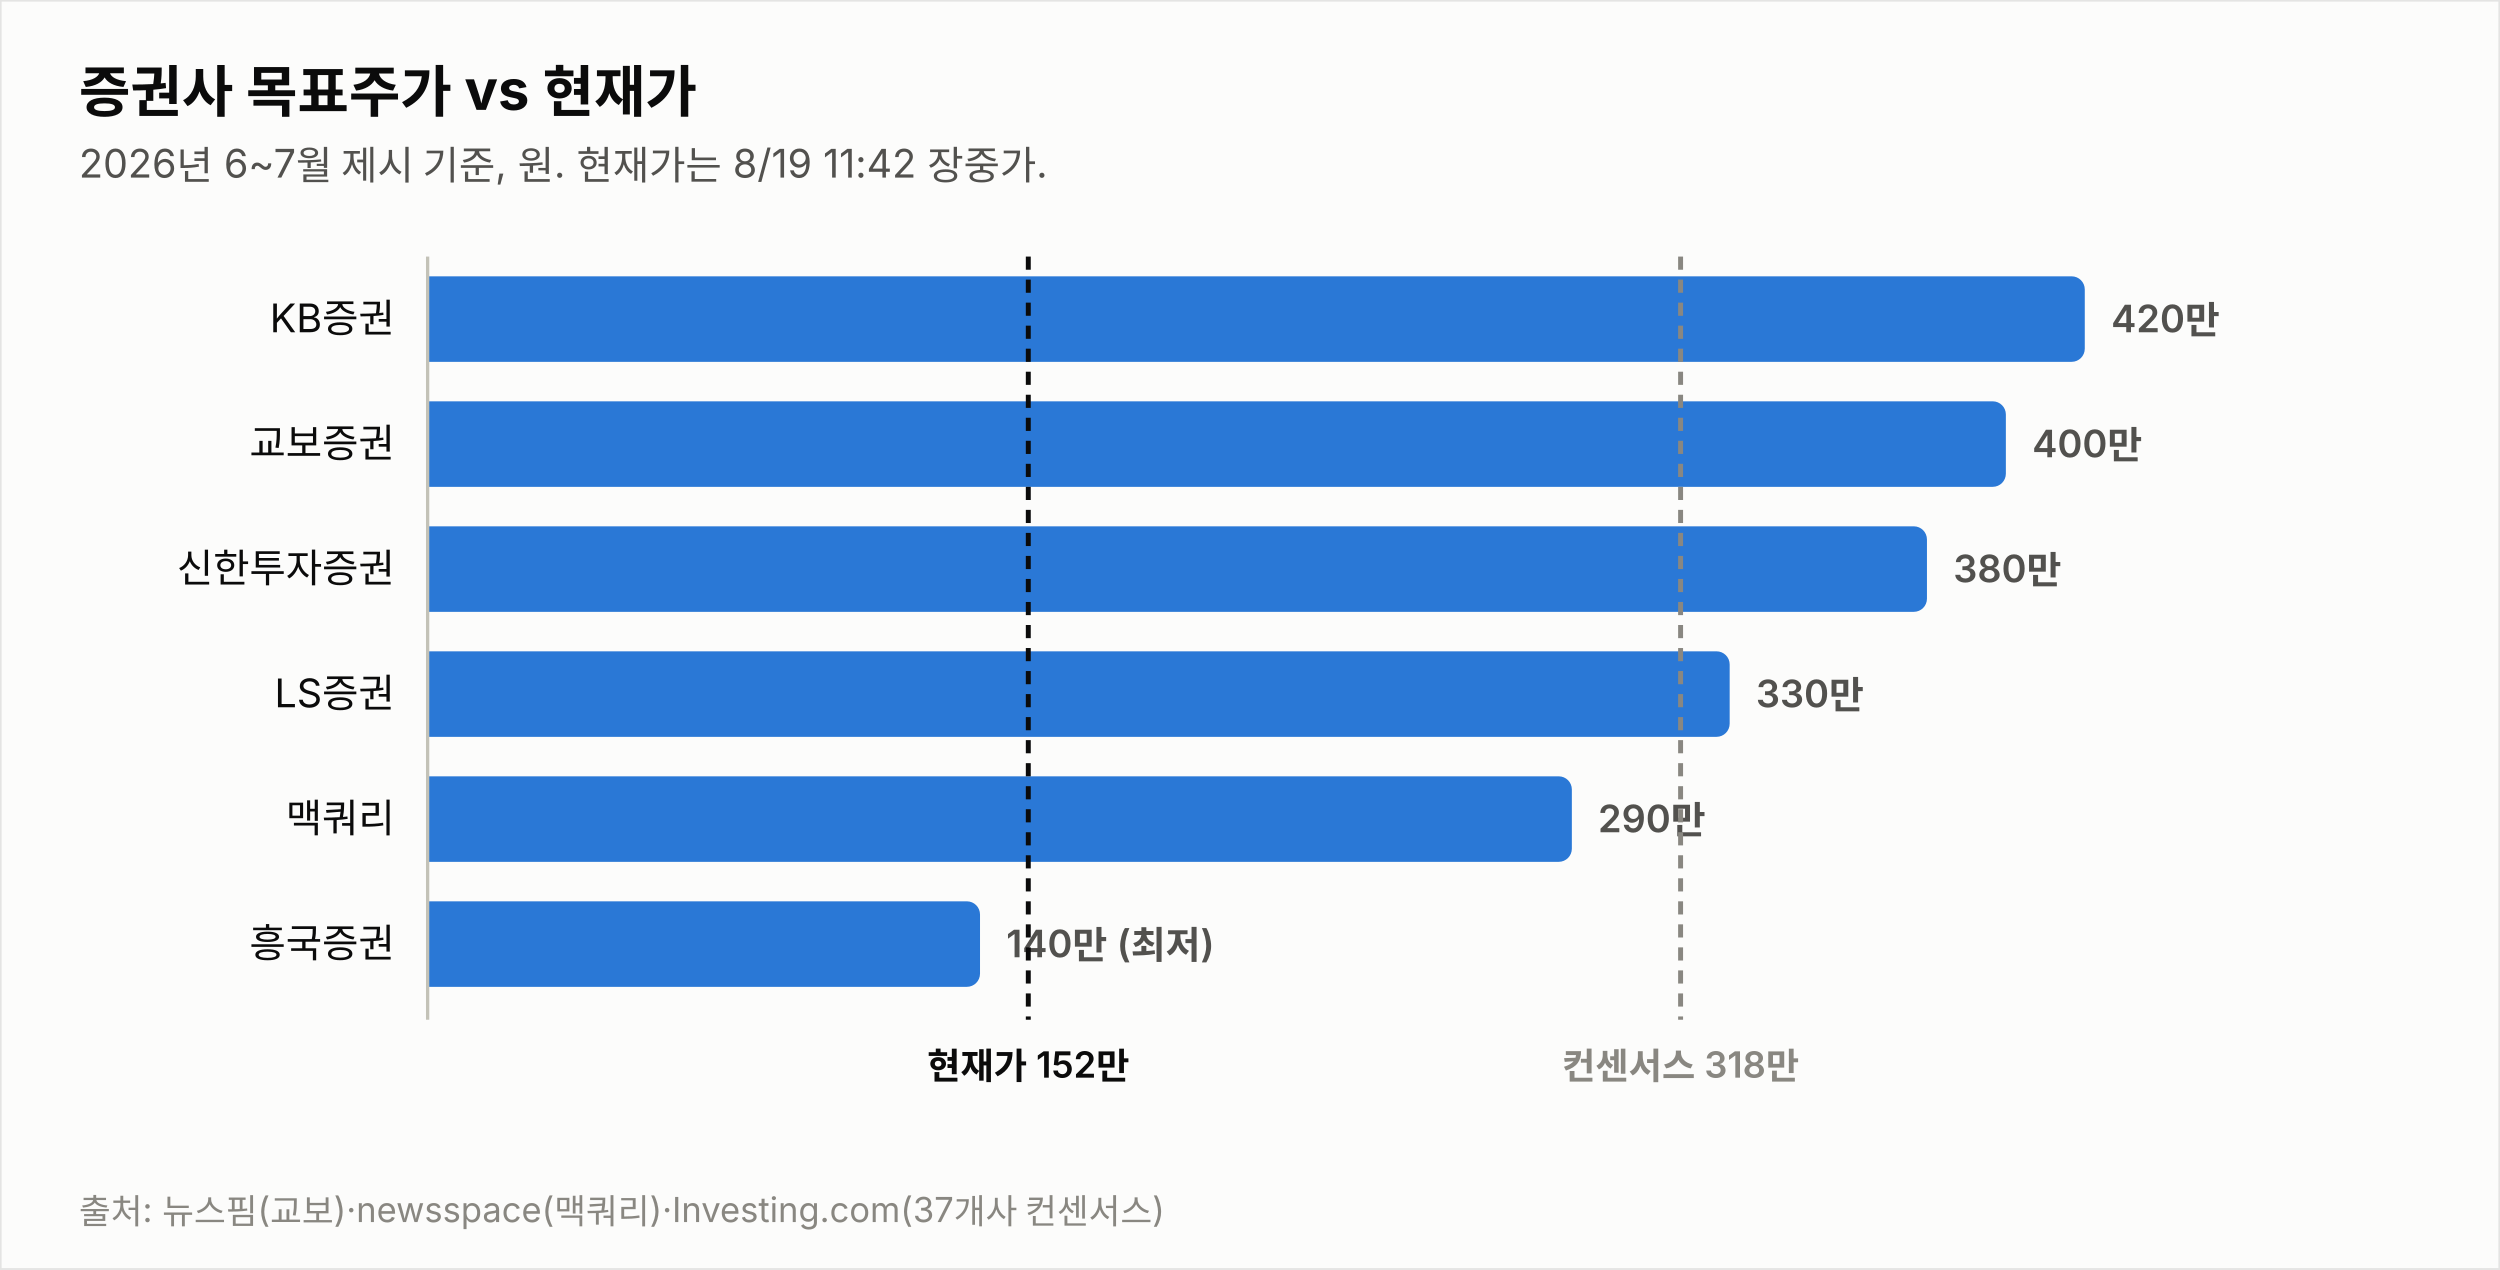
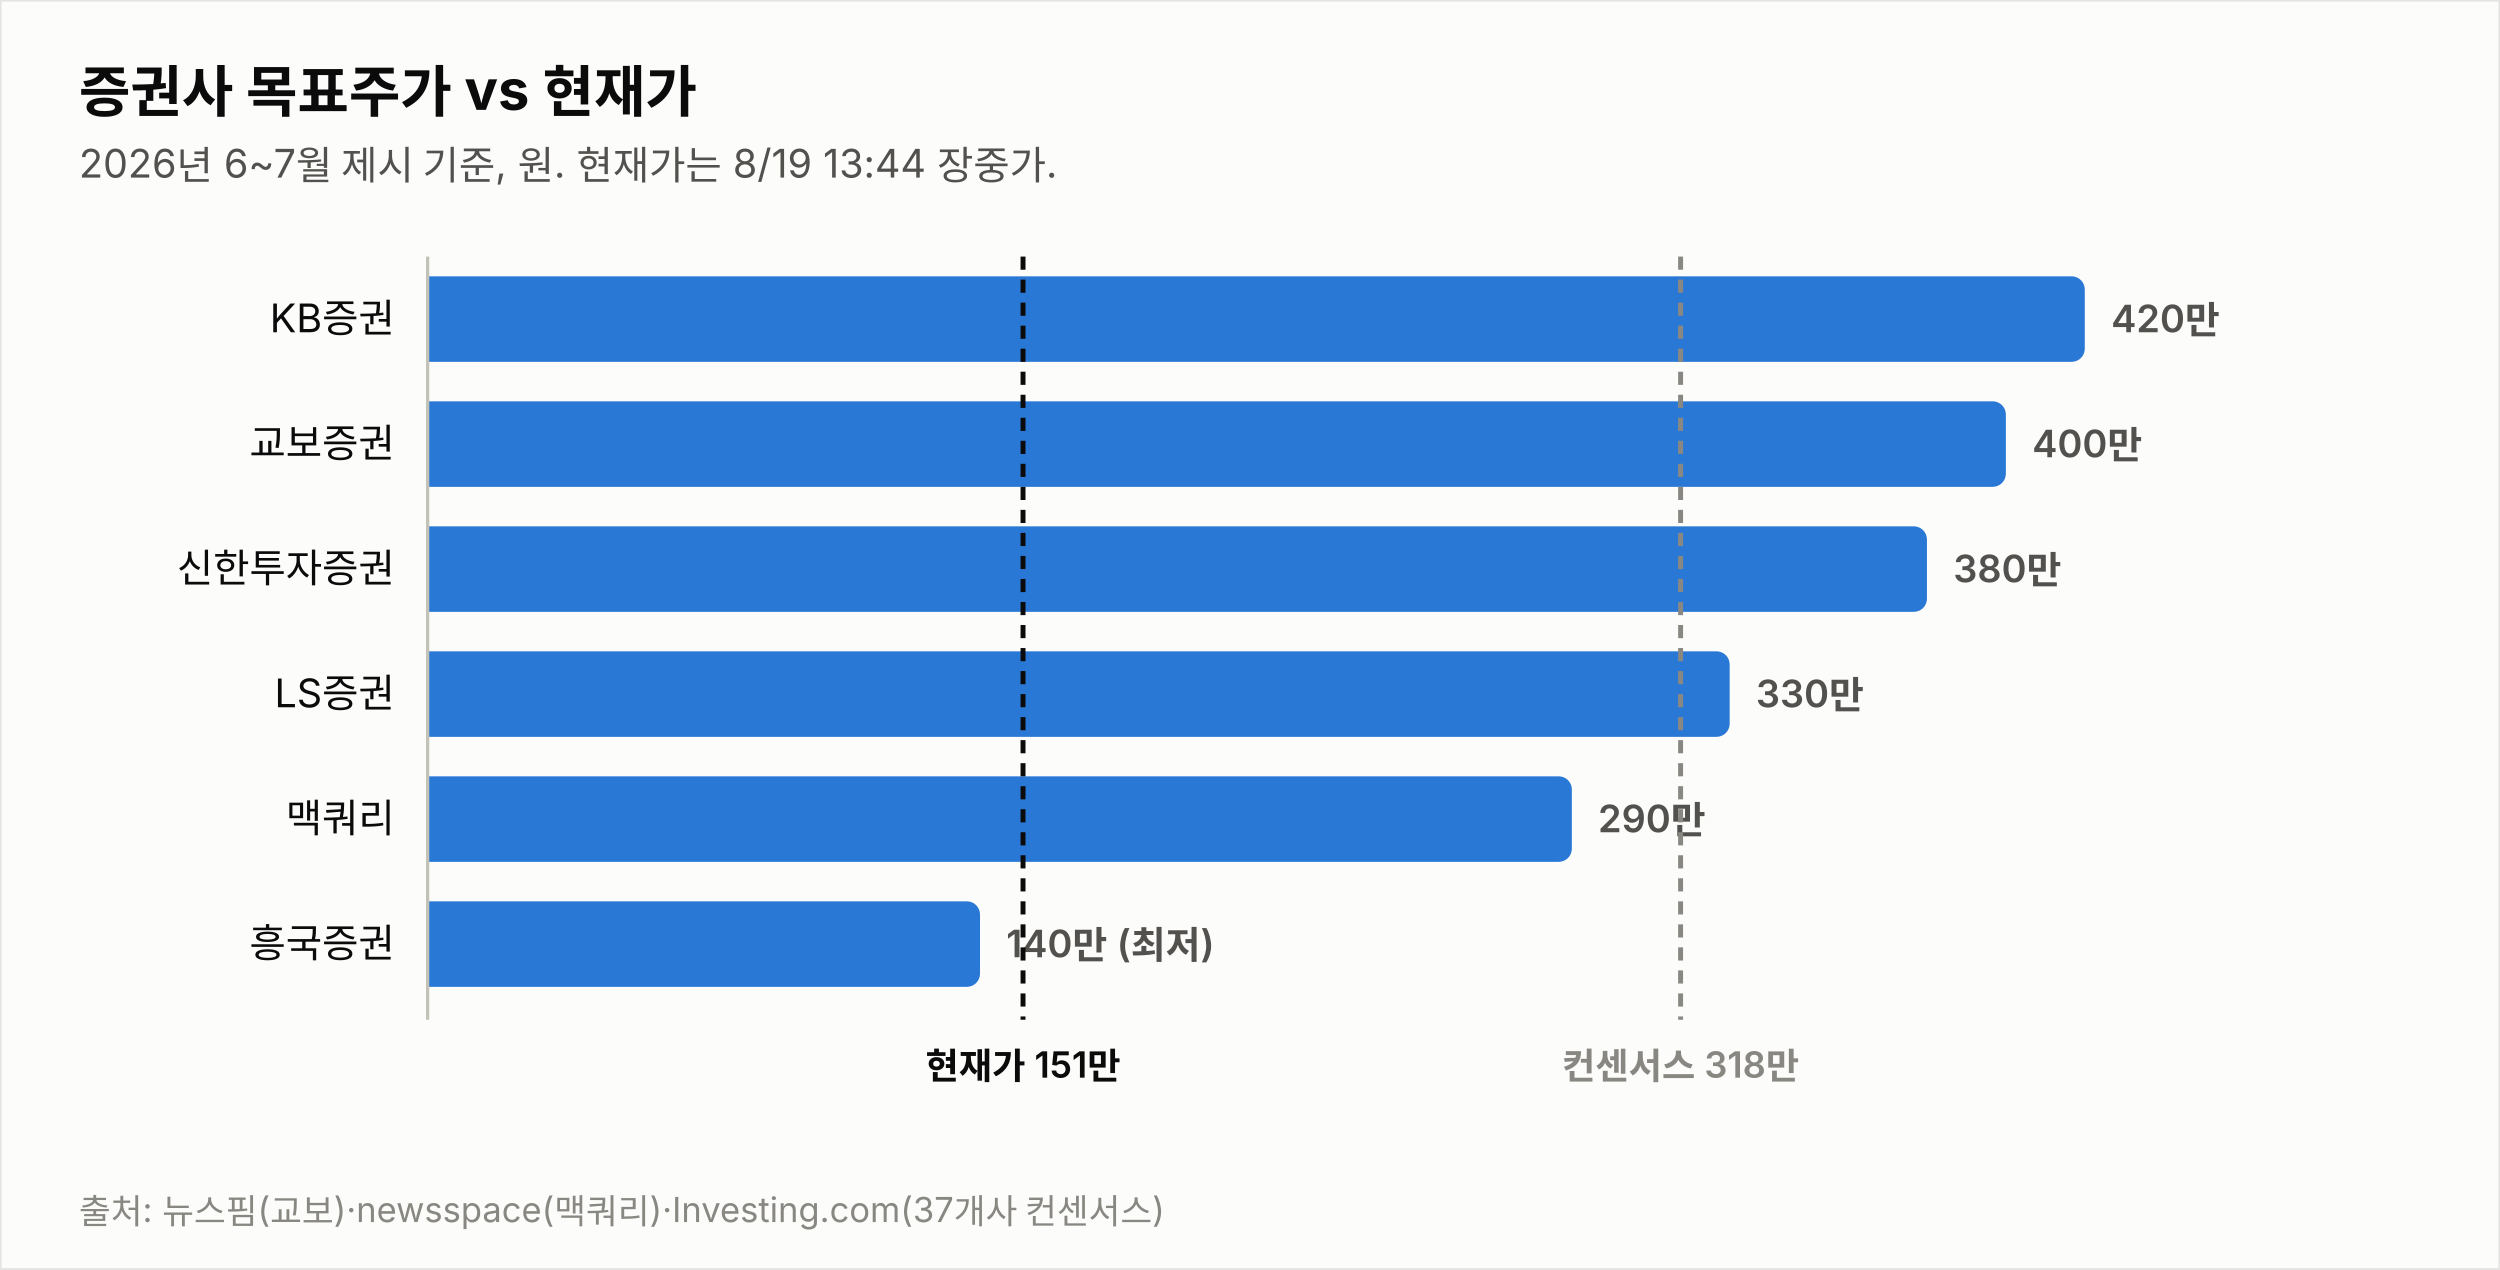
<svg xmlns="http://www.w3.org/2000/svg" width="760" height="386" viewBox="0 0 760 386" font-family="system-ui,-apple-system,&quot;Segoe UI&quot;,&quot;Malgun Gothic&quot;,&quot;Apple SD Gothic Neo&quot;,sans-serif">
  <rect width="760" height="386" fill="#fcfcfb" stroke="rgba(11,11,11,0.10)" />
  <text x="24" y="34" font-size="17" font-weight="700" fill="#0b0b0b">증권사 목표주가 vs 현재가</text>
-   <text x="24" y="54" font-size="12" fill="#52514e">2026년 6~7월 제시 기준, 원. 현재가는 8/19 11:42 장중가.</text>
+   <text x="24" y="54" font-size="12" fill="#52514e">2026년 6~7월 제시 기준, 원. 현재가는 8/19 13:44 장중가.</text>
  <text x="120" y="101.0" font-size="12" fill="#0b0b0b" text-anchor="end">KB증권</text>
  <path d="M130,84 h499.774 a4,4 0 0 1 4,4 v18 a4,4 0 0 1 -4,4 h-499.774 z" fill="#2a78d6" opacity="1.0" />
  <text x="641.8" y="101.0" font-size="11.5" font-weight="600" fill="#52514e" style="font-variant-numeric:tabular-nums">420만</text>
  <text x="120" y="139.0" font-size="12" fill="#0b0b0b" text-anchor="end">교보증권</text>
  <path d="M130,122 h475.784 a4,4 0 0 1 4,4 v18 a4,4 0 0 1 -4,4 h-475.784 z" fill="#2a78d6" opacity="1.0" />
  <text x="617.8" y="139.0" font-size="11.5" font-weight="600" fill="#52514e" style="font-variant-numeric:tabular-nums">400만</text>
  <text x="120" y="177.0" font-size="12" fill="#0b0b0b" text-anchor="end">신한투자증권</text>
  <path d="M130,160 h451.795 a4,4 0 0 1 4,4 v18 a4,4 0 0 1 -4,4 h-451.795 z" fill="#2a78d6" opacity="1.0" />
  <text x="593.8" y="177.0" font-size="11.5" font-weight="600" fill="#52514e" style="font-variant-numeric:tabular-nums">380만</text>
  <text x="120" y="215.0" font-size="12" fill="#0b0b0b" text-anchor="end">LS증권</text>
  <path d="M130,198 h391.822 a4,4 0 0 1 4,4 v18 a4,4 0 0 1 -4,4 h-391.822 z" fill="#2a78d6" opacity="1.0" />
  <text x="533.8" y="215.0" font-size="11.5" font-weight="600" fill="#52514e" style="font-variant-numeric:tabular-nums">330만</text>
  <text x="120" y="253.0" font-size="12" fill="#0b0b0b" text-anchor="end">맥쿼리</text>
  <path d="M130,236 h343.844 a4,4 0 0 1 4,4 v18 a4,4 0 0 1 -4,4 h-343.844 z" fill="#2a78d6" opacity="1.0" />
  <text x="485.8" y="253.0" font-size="11.5" font-weight="600" fill="#52514e" style="font-variant-numeric:tabular-nums">290만</text>
  <text x="120" y="291.0" font-size="12" fill="#0b0b0b" text-anchor="end">흥국증권</text>
  <path d="M130,274 h163.925 a4,4 0 0 1 4,4 v18 a4,4 0 0 1 -4,4 h-163.925 z" fill="#2a78d6" opacity="1.0" />
  <text x="305.9" y="291.0" font-size="11.5" font-weight="600" fill="#52514e" style="font-variant-numeric:tabular-nums">140만 (최저)</text>
  <line x1="130" y1="78" x2="130" y2="310" stroke="#c3c2b7" stroke-width="1" />
-   <line x1="312.6" y1="78" x2="312.6" y2="310" stroke="#0b0b0b" stroke-width="1.5" stroke-dasharray="4 3" />
-   <text x="312.6" y="328" font-size="11" font-weight="600" fill="#0b0b0b" text-anchor="middle">현재가 152만</text>
+   <line x1="311.0" y1="78" x2="311.0" y2="310" stroke="#0b0b0b" stroke-width="1.5" stroke-dasharray="4 3" />
+   <text x="311.0" y="328" font-size="11" font-weight="600" fill="#0b0b0b" text-anchor="middle">현재가 151만</text>
  <line x1="510.9" y1="78" x2="510.9" y2="310" stroke="#898781" stroke-width="1.5" stroke-dasharray="4 3" />
  <text x="510.9" y="328" font-size="11" font-weight="600" fill="#898781" text-anchor="middle">컨센서스 318만</text>
  <text x="24" y="372" font-size="10.5" fill="#898781">출처: 뉴스핌(교보)·newsspace(맥쿼리)·Investing.com(37개사 컨센서스)</text>
</svg>
